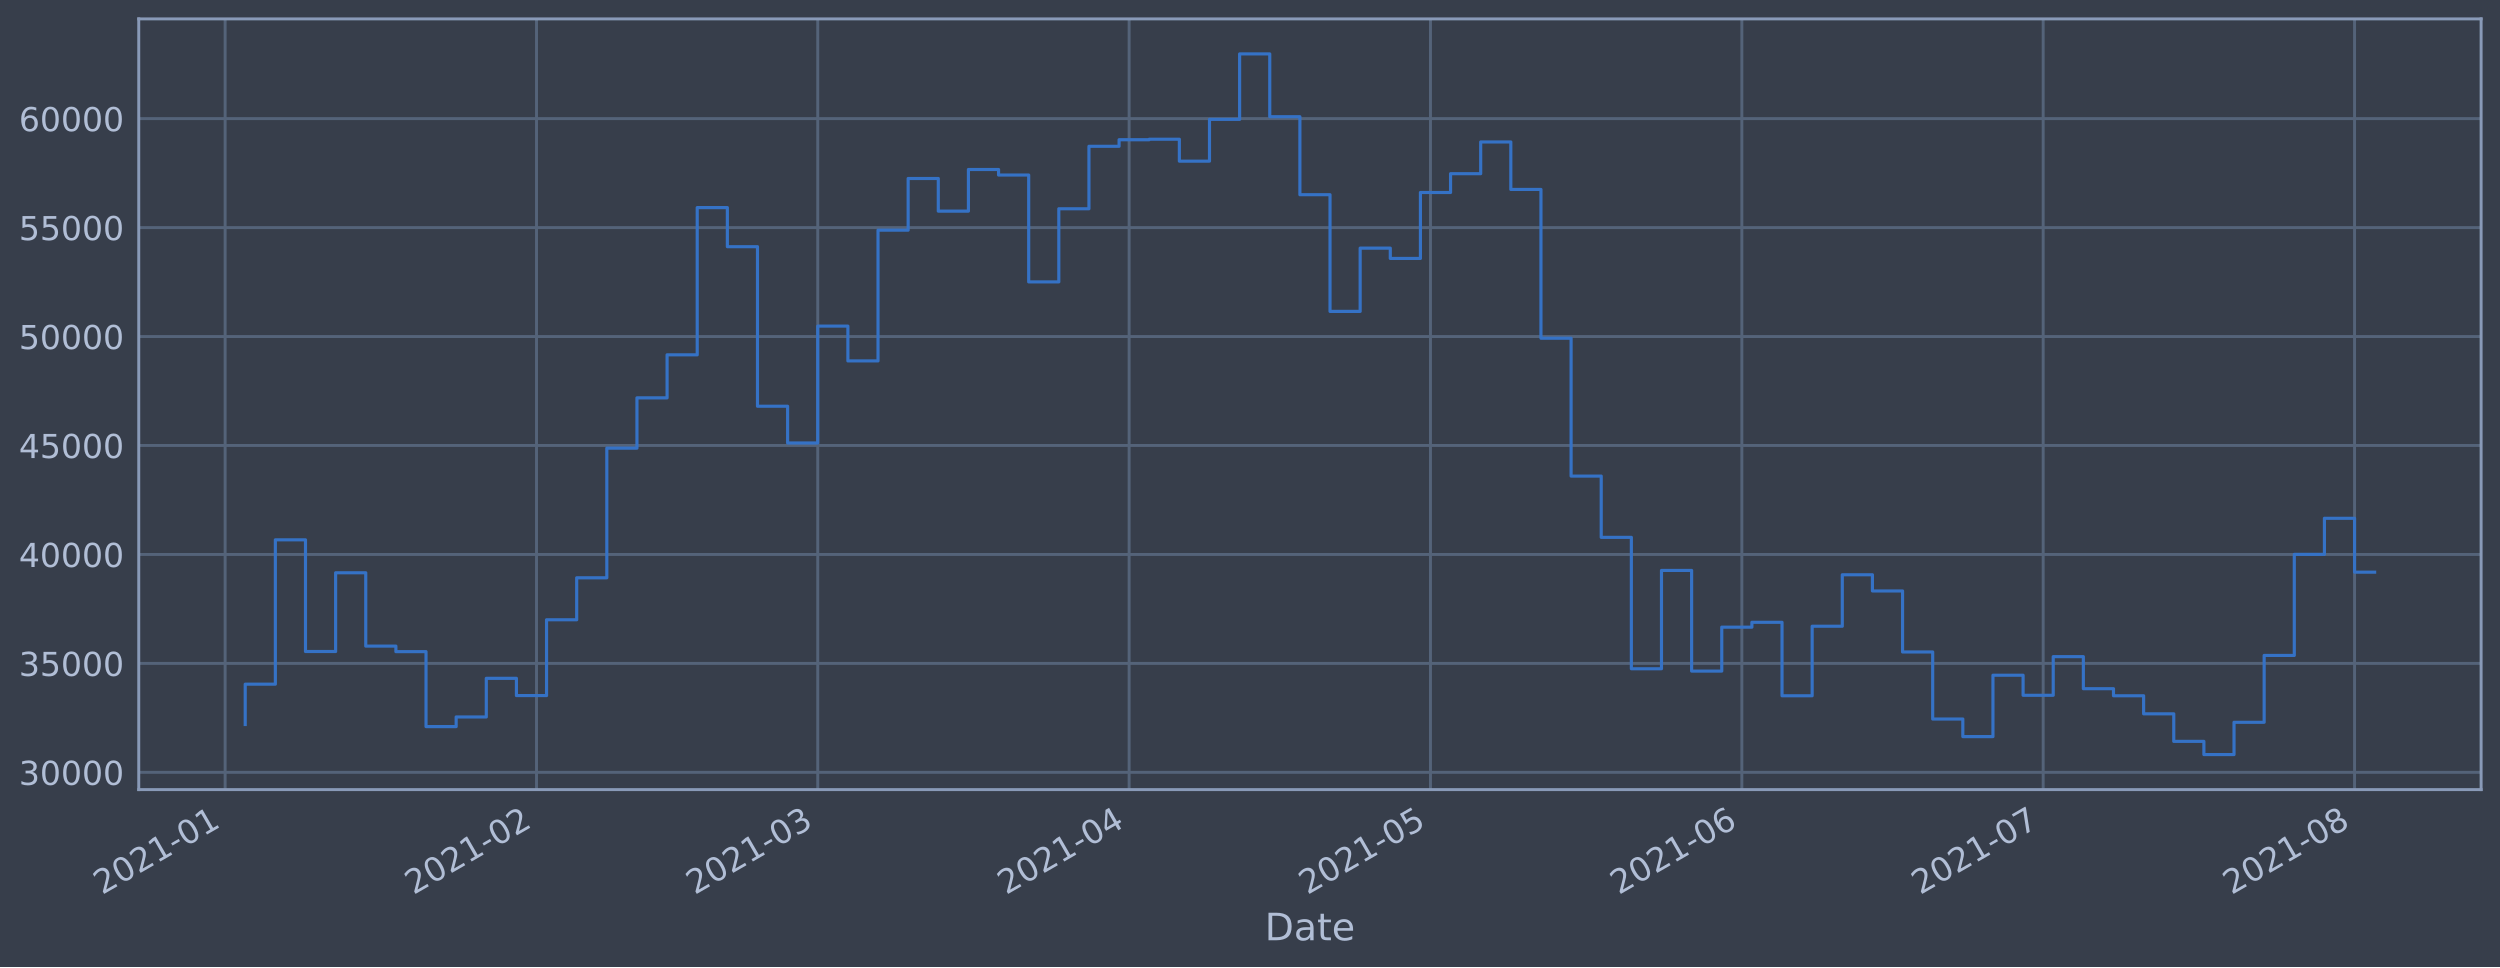
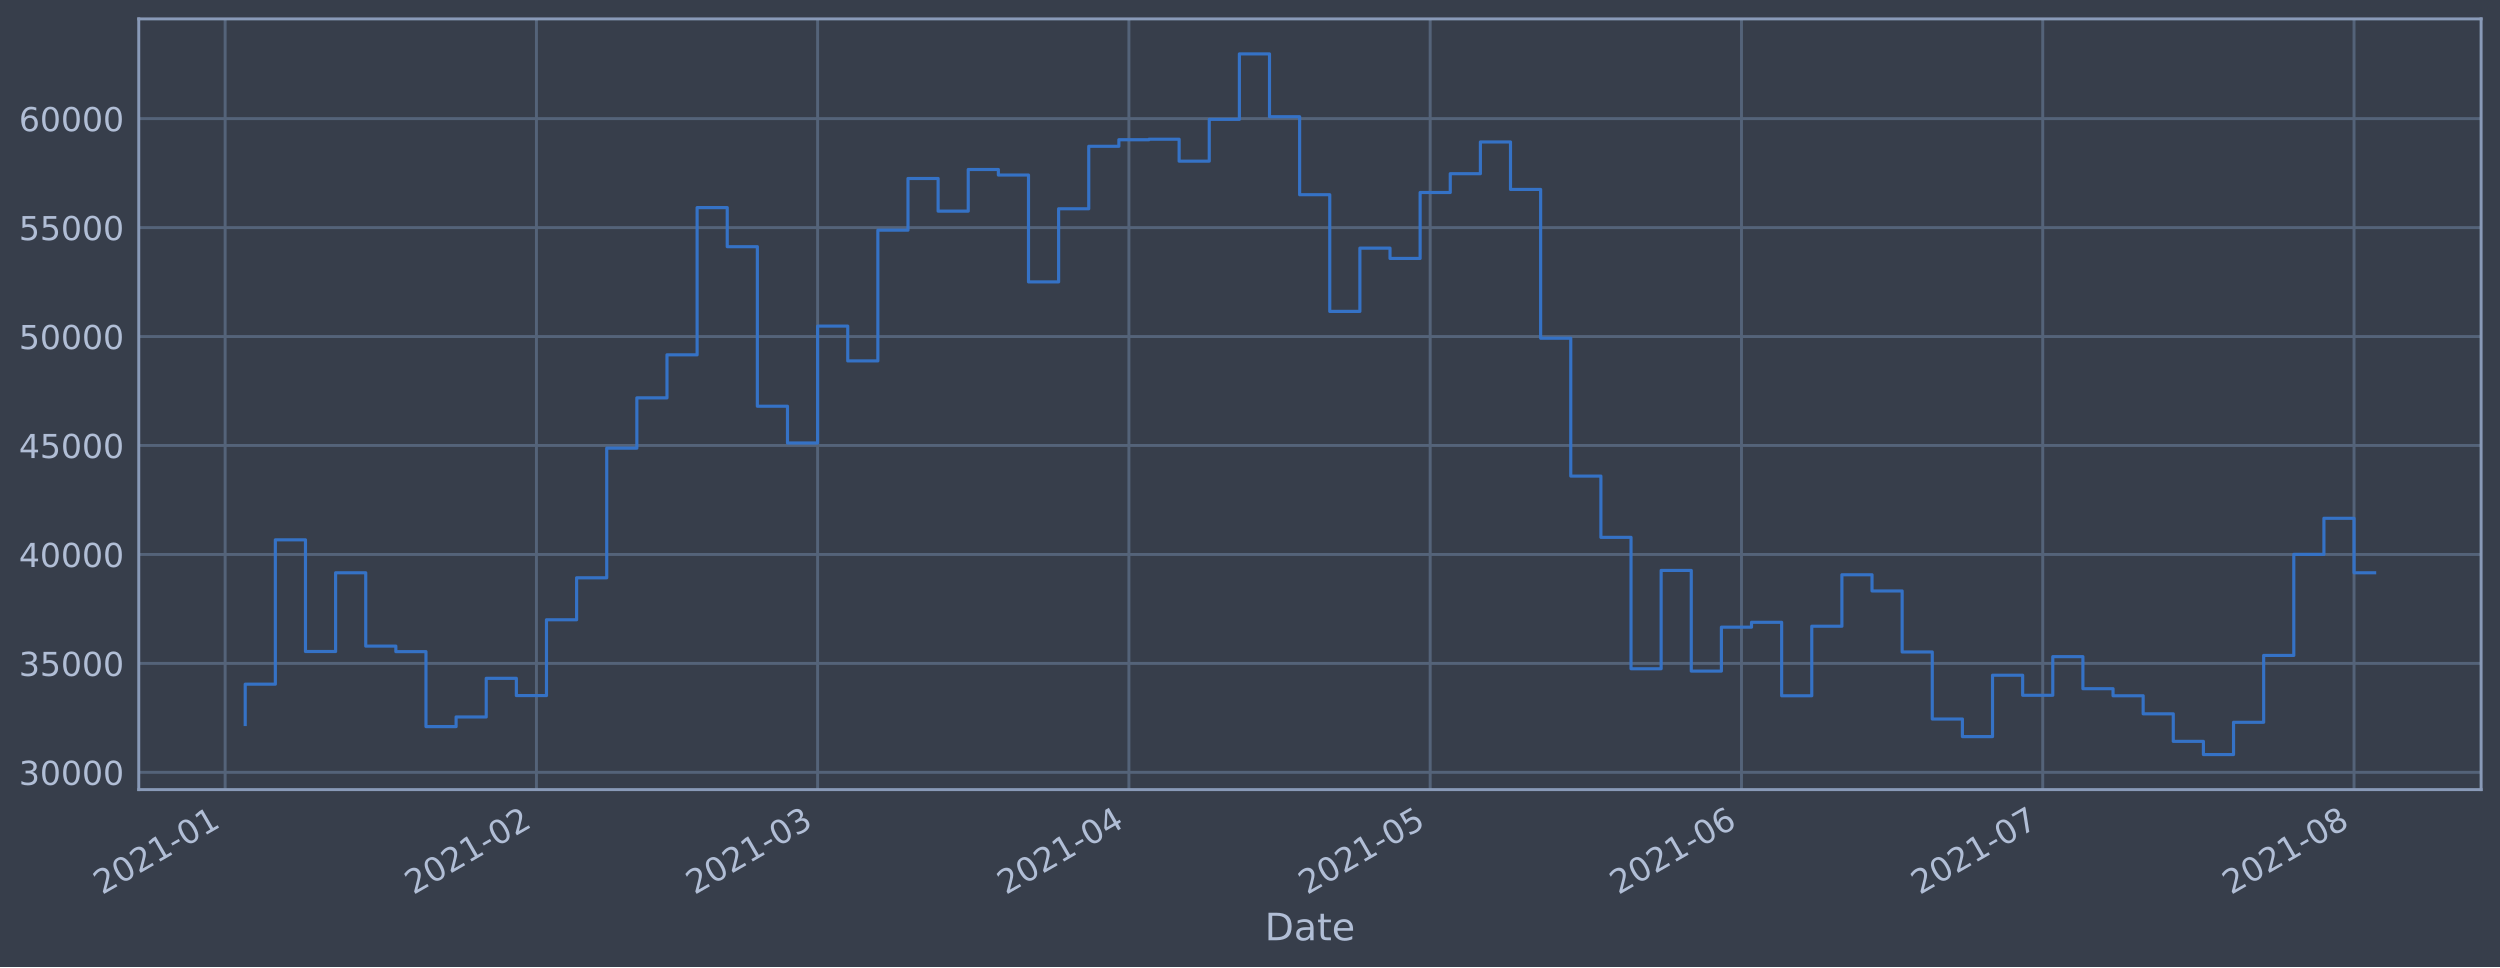
<svg xmlns="http://www.w3.org/2000/svg" xmlns:xlink="http://www.w3.org/1999/xlink" height="368.58pt" version="1.1" viewBox="0 0 952.884 368.58" width="952.884pt">
  <defs>
    <style type="text/css">*{stroke-linecap:butt;stroke-linejoin:round;}</style>
  </defs>
  <g id="figure_1">
    <g id="patch_1">
      <path d="M 0 368.58  L 952.884 368.58  L 952.884 0  L 0 0  z " style="fill:#373e4b;" />
    </g>
    <g id="axes_1">
      <g id="patch_2">
        <path d="M 52.884 300.96  L 945.684 300.96  L 945.684 7.2  L 52.884 7.2  z " style="fill:#373e4b;" />
      </g>
      <g id="matplotlib.axis_1">
        <g id="xtick_1">
          <g id="line2d_1">
-             <path clip-path="url(#p9e70c06604)" d="M 85.809 300.96  L 85.809 7.2  " style="fill:none;stroke:#546379;stroke-linecap:square;stroke-width:1.12;" />
+             <path clip-path="url(#p81b72596ad)" d="M 85.81 300.96  L 85.81 7.2  " style="fill:none;stroke:#546379;stroke-linecap:square;stroke-width:1.12;" />
          </g>
          <g id="line2d_2" />
          <g id="text_1">
-             <g style="fill:#b1bed6;" transform="translate(38.90532 341.1745)rotate(-30)scale(0.126 -0.126)">
+             <g style="fill:#b1bed6;" transform="translate(38.9072 341.1745)rotate(-30)scale(0.126 -0.126)">
              <defs>
                <path d="M 1228 531  L 3431 531  L 3431 0  L 469 0  L 469 531  Q 828 903 1448 1529  Q 2069 2156 2228 2338  Q 2531 2678 2651 2914  Q 2772 3150 2772 3378  Q 2772 3750 2511 3984  Q 2250 4219 1831 4219  Q 1534 4219 1204 4116  Q 875 4013 500 3803  L 500 4441  Q 881 4594 1212 4672  Q 1544 4750 1819 4750  Q 2544 4750 2975 4387  Q 3406 4025 3406 3419  Q 3406 3131 3298 2873  Q 3191 2616 2906 2266  Q 2828 2175 2409 1742  Q 1991 1309 1228 531  z " id="DejaVuSans-32" transform="scale(0.015625)" />
                <path d="M 2034 4250  Q 1547 4250 1301 3770  Q 1056 3291 1056 2328  Q 1056 1369 1301 889  Q 1547 409 2034 409  Q 2525 409 2770 889  Q 3016 1369 3016 2328  Q 3016 3291 2770 3770  Q 2525 4250 2034 4250  z M 2034 4750  Q 2819 4750 3233 4129  Q 3647 3509 3647 2328  Q 3647 1150 3233 529  Q 2819 -91 2034 -91  Q 1250 -91 836 529  Q 422 1150 422 2328  Q 422 3509 836 4129  Q 1250 4750 2034 4750  z " id="DejaVuSans-30" transform="scale(0.015625)" />
                <path d="M 794 531  L 1825 531  L 1825 4091  L 703 3866  L 703 4441  L 1819 4666  L 2450 4666  L 2450 531  L 3481 531  L 3481 0  L 794 0  L 794 531  z " id="DejaVuSans-31" transform="scale(0.015625)" />
                <path d="M 313 2009  L 1997 2009  L 1997 1497  L 313 1497  L 313 2009  z " id="DejaVuSans-2d" transform="scale(0.015625)" />
              </defs>
              <use xlink:href="#DejaVuSans-32" />
              <use x="63.623" xlink:href="#DejaVuSans-30" />
              <use x="127.246" xlink:href="#DejaVuSans-32" />
              <use x="190.869" xlink:href="#DejaVuSans-31" />
              <use x="254.492" xlink:href="#DejaVuSans-2d" />
              <use x="290.576" xlink:href="#DejaVuSans-30" />
              <use x="354.199" xlink:href="#DejaVuSans-31" />
            </g>
          </g>
        </g>
        <g id="xtick_2">
          <g id="line2d_3">
-             <path clip-path="url(#p9e70c06604)" d="M 204.492 300.96  L 204.492 7.2  " style="fill:none;stroke:#546379;stroke-linecap:square;stroke-width:1.12;" />
+             <path clip-path="url(#p81b72596ad)" d="M 204.464 300.96  L 204.464 7.2  " style="fill:none;stroke:#546379;stroke-linecap:square;stroke-width:1.12;" />
          </g>
          <g id="line2d_4" />
          <g id="text_2">
-             <g style="fill:#b1bed6;" transform="translate(157.5884 341.1745)rotate(-30)scale(0.126 -0.126)">
+             <g style="fill:#b1bed6;" transform="translate(157.5611 341.1745)rotate(-30)scale(0.126 -0.126)">
              <use xlink:href="#DejaVuSans-32" />
              <use x="63.623" xlink:href="#DejaVuSans-30" />
              <use x="127.246" xlink:href="#DejaVuSans-32" />
              <use x="190.869" xlink:href="#DejaVuSans-31" />
              <use x="254.492" xlink:href="#DejaVuSans-2d" />
              <use x="290.576" xlink:href="#DejaVuSans-30" />
              <use x="354.199" xlink:href="#DejaVuSans-32" />
            </g>
          </g>
        </g>
        <g id="xtick_3">
          <g id="line2d_5">
-             <path clip-path="url(#p9e70c06604)" d="M 311.689 300.96  L 311.689 7.2  " style="fill:none;stroke:#546379;stroke-linecap:square;stroke-width:1.12;" />
+             <path clip-path="url(#p81b72596ad)" d="M 311.636 300.96  L 311.636 7.2  " style="fill:none;stroke:#546379;stroke-linecap:square;stroke-width:1.12;" />
          </g>
          <g id="line2d_6" />
          <g id="text_3">
-             <g style="fill:#b1bed6;" transform="translate(264.786 341.1745)rotate(-30)scale(0.126 -0.126)">
+             <g style="fill:#b1bed6;" transform="translate(264.7324 341.1745)rotate(-30)scale(0.126 -0.126)">
              <defs>
                <path d="M 2597 2516  Q 3050 2419 3304 2112  Q 3559 1806 3559 1356  Q 3559 666 3084 287  Q 2609 -91 1734 -91  Q 1441 -91 1130 -33  Q 819 25 488 141  L 488 750  Q 750 597 1062 519  Q 1375 441 1716 441  Q 2309 441 2620 675  Q 2931 909 2931 1356  Q 2931 1769 2642 2001  Q 2353 2234 1838 2234  L 1294 2234  L 1294 2753  L 1863 2753  Q 2328 2753 2575 2939  Q 2822 3125 2822 3475  Q 2822 3834 2567 4026  Q 2313 4219 1838 4219  Q 1578 4219 1281 4162  Q 984 4106 628 3988  L 628 4550  Q 988 4650 1302 4700  Q 1616 4750 1894 4750  Q 2613 4750 3031 4423  Q 3450 4097 3450 3541  Q 3450 3153 3228 2886  Q 3006 2619 2597 2516  z " id="DejaVuSans-33" transform="scale(0.015625)" />
              </defs>
              <use xlink:href="#DejaVuSans-32" />
              <use x="63.623" xlink:href="#DejaVuSans-30" />
              <use x="127.246" xlink:href="#DejaVuSans-32" />
              <use x="190.869" xlink:href="#DejaVuSans-31" />
              <use x="254.492" xlink:href="#DejaVuSans-2d" />
              <use x="290.576" xlink:href="#DejaVuSans-30" />
              <use x="354.199" xlink:href="#DejaVuSans-33" />
            </g>
          </g>
        </g>
        <g id="xtick_4">
          <g id="line2d_7">
-             <path clip-path="url(#p9e70c06604)" d="M 430.372 300.96  L 430.372 7.2  " style="fill:none;stroke:#546379;stroke-linecap:square;stroke-width:1.12;" />
+             <path clip-path="url(#p81b72596ad)" d="M 430.29 300.96  L 430.29 7.2  " style="fill:none;stroke:#546379;stroke-linecap:square;stroke-width:1.12;" />
          </g>
          <g id="line2d_8" />
          <g id="text_4">
-             <g style="fill:#b1bed6;" transform="translate(383.4691 341.1745)rotate(-30)scale(0.126 -0.126)">
+             <g style="fill:#b1bed6;" transform="translate(383.3863 341.1745)rotate(-30)scale(0.126 -0.126)">
              <defs>
                <path d="M 2419 4116  L 825 1625  L 2419 1625  L 2419 4116  z M 2253 4666  L 3047 4666  L 3047 1625  L 3713 1625  L 3713 1100  L 3047 1100  L 3047 0  L 2419 0  L 2419 1100  L 313 1100  L 313 1709  L 2253 4666  z " id="DejaVuSans-34" transform="scale(0.015625)" />
              </defs>
              <use xlink:href="#DejaVuSans-32" />
              <use x="63.623" xlink:href="#DejaVuSans-30" />
              <use x="127.246" xlink:href="#DejaVuSans-32" />
              <use x="190.869" xlink:href="#DejaVuSans-31" />
              <use x="254.492" xlink:href="#DejaVuSans-2d" />
              <use x="290.576" xlink:href="#DejaVuSans-30" />
              <use x="354.199" xlink:href="#DejaVuSans-34" />
            </g>
          </g>
        </g>
        <g id="xtick_5">
          <g id="line2d_9">
-             <path clip-path="url(#p9e70c06604)" d="M 545.227 300.96  L 545.227 7.2  " style="fill:none;stroke:#546379;stroke-linecap:square;stroke-width:1.12;" />
+             <path clip-path="url(#p81b72596ad)" d="M 545.116 300.96  L 545.116 7.2  " style="fill:none;stroke:#546379;stroke-linecap:square;stroke-width:1.12;" />
          </g>
          <g id="line2d_10" />
          <g id="text_5">
-             <g style="fill:#b1bed6;" transform="translate(498.3236 341.1745)rotate(-30)scale(0.126 -0.126)">
+             <g style="fill:#b1bed6;" transform="translate(498.2127 341.1745)rotate(-30)scale(0.126 -0.126)">
              <defs>
                <path d="M 691 4666  L 3169 4666  L 3169 4134  L 1269 4134  L 1269 2991  Q 1406 3038 1543 3061  Q 1681 3084 1819 3084  Q 2600 3084 3056 2656  Q 3513 2228 3513 1497  Q 3513 744 3044 326  Q 2575 -91 1722 -91  Q 1428 -91 1123 -41  Q 819 9 494 109  L 494 744  Q 775 591 1075 516  Q 1375 441 1709 441  Q 2250 441 2565 725  Q 2881 1009 2881 1497  Q 2881 1984 2565 2268  Q 2250 2553 1709 2553  Q 1456 2553 1204 2497  Q 953 2441 691 2322  L 691 4666  z " id="DejaVuSans-35" transform="scale(0.015625)" />
              </defs>
              <use xlink:href="#DejaVuSans-32" />
              <use x="63.623" xlink:href="#DejaVuSans-30" />
              <use x="127.246" xlink:href="#DejaVuSans-32" />
              <use x="190.869" xlink:href="#DejaVuSans-31" />
              <use x="254.492" xlink:href="#DejaVuSans-2d" />
              <use x="290.576" xlink:href="#DejaVuSans-30" />
              <use x="354.199" xlink:href="#DejaVuSans-35" />
            </g>
          </g>
        </g>
        <g id="xtick_6">
          <g id="line2d_11">
-             <path clip-path="url(#p9e70c06604)" d="M 663.91 300.96  L 663.91 7.2  " style="fill:none;stroke:#546379;stroke-linecap:square;stroke-width:1.12;" />
+             <path clip-path="url(#p81b72596ad)" d="M 663.77 300.96  L 663.77 7.2  " style="fill:none;stroke:#546379;stroke-linecap:square;stroke-width:1.12;" />
          </g>
          <g id="line2d_12" />
          <g id="text_6">
-             <g style="fill:#b1bed6;" transform="translate(617.0067 341.1745)rotate(-30)scale(0.126 -0.126)">
+             <g style="fill:#b1bed6;" transform="translate(616.8666 341.1745)rotate(-30)scale(0.126 -0.126)">
              <defs>
                <path d="M 2113 2584  Q 1688 2584 1439 2293  Q 1191 2003 1191 1497  Q 1191 994 1439 701  Q 1688 409 2113 409  Q 2538 409 2786 701  Q 3034 994 3034 1497  Q 3034 2003 2786 2293  Q 2538 2584 2113 2584  z M 3366 4563  L 3366 3988  Q 3128 4100 2886 4159  Q 2644 4219 2406 4219  Q 1781 4219 1451 3797  Q 1122 3375 1075 2522  Q 1259 2794 1537 2939  Q 1816 3084 2150 3084  Q 2853 3084 3261 2657  Q 3669 2231 3669 1497  Q 3669 778 3244 343  Q 2819 -91 2113 -91  Q 1303 -91 875 529  Q 447 1150 447 2328  Q 447 3434 972 4092  Q 1497 4750 2381 4750  Q 2619 4750 2861 4703  Q 3103 4656 3366 4563  z " id="DejaVuSans-36" transform="scale(0.015625)" />
              </defs>
              <use xlink:href="#DejaVuSans-32" />
              <use x="63.623" xlink:href="#DejaVuSans-30" />
              <use x="127.246" xlink:href="#DejaVuSans-32" />
              <use x="190.869" xlink:href="#DejaVuSans-31" />
              <use x="254.492" xlink:href="#DejaVuSans-2d" />
              <use x="290.576" xlink:href="#DejaVuSans-30" />
              <use x="354.199" xlink:href="#DejaVuSans-36" />
            </g>
          </g>
        </g>
        <g id="xtick_7">
          <g id="line2d_13">
-             <path clip-path="url(#p9e70c06604)" d="M 778.765 300.96  L 778.765 7.2  " style="fill:none;stroke:#546379;stroke-linecap:square;stroke-width:1.12;" />
+             <path clip-path="url(#p81b72596ad)" d="M 778.596 300.96  L 778.596 7.2  " style="fill:none;stroke:#546379;stroke-linecap:square;stroke-width:1.12;" />
          </g>
          <g id="line2d_14" />
          <g id="text_7">
-             <g style="fill:#b1bed6;" transform="translate(731.8613 341.1745)rotate(-30)scale(0.126 -0.126)">
+             <g style="fill:#b1bed6;" transform="translate(731.693 341.1745)rotate(-30)scale(0.126 -0.126)">
              <defs>
                <path d="M 525 4666  L 3525 4666  L 3525 4397  L 1831 0  L 1172 0  L 2766 4134  L 525 4134  L 525 4666  z " id="DejaVuSans-37" transform="scale(0.015625)" />
              </defs>
              <use xlink:href="#DejaVuSans-32" />
              <use x="63.623" xlink:href="#DejaVuSans-30" />
              <use x="127.246" xlink:href="#DejaVuSans-32" />
              <use x="190.869" xlink:href="#DejaVuSans-31" />
              <use x="254.492" xlink:href="#DejaVuSans-2d" />
              <use x="290.576" xlink:href="#DejaVuSans-30" />
              <use x="354.199" xlink:href="#DejaVuSans-37" />
            </g>
          </g>
        </g>
        <g id="xtick_8">
          <g id="line2d_15">
-             <path clip-path="url(#p9e70c06604)" d="M 897.448 300.96  L 897.448 7.2  " style="fill:none;stroke:#546379;stroke-linecap:square;stroke-width:1.12;" />
+             <path clip-path="url(#p81b72596ad)" d="M 897.25 300.96  L 897.25 7.2  " style="fill:none;stroke:#546379;stroke-linecap:square;stroke-width:1.12;" />
          </g>
          <g id="line2d_16" />
          <g id="text_8">
-             <g style="fill:#b1bed6;" transform="translate(850.5443 341.1745)rotate(-30)scale(0.126 -0.126)">
+             <g style="fill:#b1bed6;" transform="translate(850.3469 341.1745)rotate(-30)scale(0.126 -0.126)">
              <defs>
                <path d="M 2034 2216  Q 1584 2216 1326 1975  Q 1069 1734 1069 1313  Q 1069 891 1326 650  Q 1584 409 2034 409  Q 2484 409 2743 651  Q 3003 894 3003 1313  Q 3003 1734 2745 1975  Q 2488 2216 2034 2216  z M 1403 2484  Q 997 2584 770 2862  Q 544 3141 544 3541  Q 544 4100 942 4425  Q 1341 4750 2034 4750  Q 2731 4750 3128 4425  Q 3525 4100 3525 3541  Q 3525 3141 3298 2862  Q 3072 2584 2669 2484  Q 3125 2378 3379 2068  Q 3634 1759 3634 1313  Q 3634 634 3220 271  Q 2806 -91 2034 -91  Q 1263 -91 848 271  Q 434 634 434 1313  Q 434 1759 690 2068  Q 947 2378 1403 2484  z M 1172 3481  Q 1172 3119 1398 2916  Q 1625 2713 2034 2713  Q 2441 2713 2670 2916  Q 2900 3119 2900 3481  Q 2900 3844 2670 4047  Q 2441 4250 2034 4250  Q 1625 4250 1398 4047  Q 1172 3844 1172 3481  z " id="DejaVuSans-38" transform="scale(0.015625)" />
              </defs>
              <use xlink:href="#DejaVuSans-32" />
              <use x="63.623" xlink:href="#DejaVuSans-30" />
              <use x="127.246" xlink:href="#DejaVuSans-32" />
              <use x="190.869" xlink:href="#DejaVuSans-31" />
              <use x="254.492" xlink:href="#DejaVuSans-2d" />
              <use x="290.576" xlink:href="#DejaVuSans-30" />
              <use x="354.199" xlink:href="#DejaVuSans-38" />
            </g>
          </g>
        </g>
        <g id="text_9">
          <g style="fill:#b1bed6;" transform="translate(482.0746 358.3856)scale(0.144 -0.144)">
            <defs>
              <path d="M 1259 4147  L 1259 519  L 2022 519  Q 2988 519 3436 956  Q 3884 1394 3884 2338  Q 3884 3275 3436 3711  Q 2988 4147 2022 4147  L 1259 4147  z M 628 4666  L 1925 4666  Q 3281 4666 3915 4102  Q 4550 3538 4550 2338  Q 4550 1131 3912 565  Q 3275 0 1925 0  L 628 0  L 628 4666  z " id="DejaVuSans-44" transform="scale(0.015625)" />
              <path d="M 2194 1759  Q 1497 1759 1228 1600  Q 959 1441 959 1056  Q 959 750 1161 570  Q 1363 391 1709 391  Q 2188 391 2477 730  Q 2766 1069 2766 1631  L 2766 1759  L 2194 1759  z M 3341 1997  L 3341 0  L 2766 0  L 2766 531  Q 2569 213 2275 61  Q 1981 -91 1556 -91  Q 1019 -91 701 211  Q 384 513 384 1019  Q 384 1609 779 1909  Q 1175 2209 1959 2209  L 2766 2209  L 2766 2266  Q 2766 2663 2505 2880  Q 2244 3097 1772 3097  Q 1472 3097 1187 3025  Q 903 2953 641 2809  L 641 3341  Q 956 3463 1253 3523  Q 1550 3584 1831 3584  Q 2591 3584 2966 3190  Q 3341 2797 3341 1997  z " id="DejaVuSans-61" transform="scale(0.015625)" />
              <path d="M 1172 4494  L 1172 3500  L 2356 3500  L 2356 3053  L 1172 3053  L 1172 1153  Q 1172 725 1289 603  Q 1406 481 1766 481  L 2356 481  L 2356 0  L 1766 0  Q 1100 0 847 248  Q 594 497 594 1153  L 594 3053  L 172 3053  L 172 3500  L 594 3500  L 594 4494  L 1172 4494  z " id="DejaVuSans-74" transform="scale(0.015625)" />
              <path d="M 3597 1894  L 3597 1613  L 953 1613  Q 991 1019 1311 708  Q 1631 397 2203 397  Q 2534 397 2845 478  Q 3156 559 3463 722  L 3463 178  Q 3153 47 2828 -22  Q 2503 -91 2169 -91  Q 1331 -91 842 396  Q 353 884 353 1716  Q 353 2575 817 3079  Q 1281 3584 2069 3584  Q 2775 3584 3186 3129  Q 3597 2675 3597 1894  z M 3022 2063  Q 3016 2534 2758 2815  Q 2500 3097 2075 3097  Q 1594 3097 1305 2825  Q 1016 2553 972 2059  L 3022 2063  z " id="DejaVuSans-65" transform="scale(0.015625)" />
            </defs>
            <use xlink:href="#DejaVuSans-44" />
            <use x="77.002" xlink:href="#DejaVuSans-61" />
            <use x="138.281" xlink:href="#DejaVuSans-74" />
            <use x="177.49" xlink:href="#DejaVuSans-65" />
          </g>
        </g>
      </g>
      <g id="matplotlib.axis_2">
        <g id="ytick_1">
          <g id="line2d_17">
-             <path clip-path="url(#p9e70c06604)" d="M 52.884 294.384  L 945.684 294.384  " style="fill:none;stroke:#546379;stroke-linecap:square;stroke-width:1.12;" />
+             <path clip-path="url(#p81b72596ad)" d="M 52.884 294.384  L 945.684 294.384  " style="fill:none;stroke:#546379;stroke-linecap:square;stroke-width:1.12;" />
          </g>
          <g id="line2d_18" />
          <g id="text_10">
            <g style="fill:#b1bed6;" transform="translate(7.2 299.1712)scale(0.126 -0.126)">
              <use xlink:href="#DejaVuSans-33" />
              <use x="63.623" xlink:href="#DejaVuSans-30" />
              <use x="127.246" xlink:href="#DejaVuSans-30" />
              <use x="190.869" xlink:href="#DejaVuSans-30" />
              <use x="254.492" xlink:href="#DejaVuSans-30" />
            </g>
          </g>
        </g>
        <g id="ytick_2">
          <g id="line2d_19">
-             <path clip-path="url(#p9e70c06604)" d="M 52.884 252.856  L 945.684 252.856  " style="fill:none;stroke:#546379;stroke-linecap:square;stroke-width:1.12;" />
+             <path clip-path="url(#p81b72596ad)" d="M 52.884 252.856  L 945.684 252.856  " style="fill:none;stroke:#546379;stroke-linecap:square;stroke-width:1.12;" />
          </g>
          <g id="line2d_20" />
          <g id="text_11">
            <g style="fill:#b1bed6;" transform="translate(7.2 257.6428)scale(0.126 -0.126)">
              <use xlink:href="#DejaVuSans-33" />
              <use x="63.623" xlink:href="#DejaVuSans-35" />
              <use x="127.246" xlink:href="#DejaVuSans-30" />
              <use x="190.869" xlink:href="#DejaVuSans-30" />
              <use x="254.492" xlink:href="#DejaVuSans-30" />
            </g>
          </g>
        </g>
        <g id="ytick_3">
          <g id="line2d_21">
-             <path clip-path="url(#p9e70c06604)" d="M 52.884 211.327  L 945.684 211.327  " style="fill:none;stroke:#546379;stroke-linecap:square;stroke-width:1.12;" />
+             <path clip-path="url(#p81b72596ad)" d="M 52.884 211.327  L 945.684 211.327  " style="fill:none;stroke:#546379;stroke-linecap:square;stroke-width:1.12;" />
          </g>
          <g id="line2d_22" />
          <g id="text_12">
            <g style="fill:#b1bed6;" transform="translate(7.2 216.1143)scale(0.126 -0.126)">
              <use xlink:href="#DejaVuSans-34" />
              <use x="63.623" xlink:href="#DejaVuSans-30" />
              <use x="127.246" xlink:href="#DejaVuSans-30" />
              <use x="190.869" xlink:href="#DejaVuSans-30" />
              <use x="254.492" xlink:href="#DejaVuSans-30" />
            </g>
          </g>
        </g>
        <g id="ytick_4">
          <g id="line2d_23">
-             <path clip-path="url(#p9e70c06604)" d="M 52.884 169.799  L 945.684 169.799  " style="fill:none;stroke:#546379;stroke-linecap:square;stroke-width:1.12;" />
+             <path clip-path="url(#p81b72596ad)" d="M 52.884 169.799  L 945.684 169.799  " style="fill:none;stroke:#546379;stroke-linecap:square;stroke-width:1.12;" />
          </g>
          <g id="line2d_24" />
          <g id="text_13">
            <g style="fill:#b1bed6;" transform="translate(7.2 174.5858)scale(0.126 -0.126)">
              <use xlink:href="#DejaVuSans-34" />
              <use x="63.623" xlink:href="#DejaVuSans-35" />
              <use x="127.246" xlink:href="#DejaVuSans-30" />
              <use x="190.869" xlink:href="#DejaVuSans-30" />
              <use x="254.492" xlink:href="#DejaVuSans-30" />
            </g>
          </g>
        </g>
        <g id="ytick_5">
          <g id="line2d_25">
-             <path clip-path="url(#p9e70c06604)" d="M 52.884 128.27  L 945.684 128.27  " style="fill:none;stroke:#546379;stroke-linecap:square;stroke-width:1.12;" />
+             <path clip-path="url(#p81b72596ad)" d="M 52.884 128.27  L 945.684 128.27  " style="fill:none;stroke:#546379;stroke-linecap:square;stroke-width:1.12;" />
          </g>
          <g id="line2d_26" />
          <g id="text_14">
            <g style="fill:#b1bed6;" transform="translate(7.2 133.0573)scale(0.126 -0.126)">
              <use xlink:href="#DejaVuSans-35" />
              <use x="63.623" xlink:href="#DejaVuSans-30" />
              <use x="127.246" xlink:href="#DejaVuSans-30" />
              <use x="190.869" xlink:href="#DejaVuSans-30" />
              <use x="254.492" xlink:href="#DejaVuSans-30" />
            </g>
          </g>
        </g>
        <g id="ytick_6">
          <g id="line2d_27">
-             <path clip-path="url(#p9e70c06604)" d="M 52.884 86.742  L 945.684 86.742  " style="fill:none;stroke:#546379;stroke-linecap:square;stroke-width:1.12;" />
+             <path clip-path="url(#p81b72596ad)" d="M 52.884 86.742  L 945.684 86.742  " style="fill:none;stroke:#546379;stroke-linecap:square;stroke-width:1.12;" />
          </g>
          <g id="line2d_28" />
          <g id="text_15">
            <g style="fill:#b1bed6;" transform="translate(7.2 91.52883)scale(0.126 -0.126)">
              <use xlink:href="#DejaVuSans-35" />
              <use x="63.623" xlink:href="#DejaVuSans-35" />
              <use x="127.246" xlink:href="#DejaVuSans-30" />
              <use x="190.869" xlink:href="#DejaVuSans-30" />
              <use x="254.492" xlink:href="#DejaVuSans-30" />
            </g>
          </g>
        </g>
        <g id="ytick_7">
          <g id="line2d_29">
-             <path clip-path="url(#p9e70c06604)" d="M 52.884 45.213  L 945.684 45.213  " style="fill:none;stroke:#546379;stroke-linecap:square;stroke-width:1.12;" />
+             <path clip-path="url(#p81b72596ad)" d="M 52.884 45.213  L 945.684 45.213  " style="fill:none;stroke:#546379;stroke-linecap:square;stroke-width:1.12;" />
          </g>
          <g id="line2d_30" />
          <g id="text_16">
            <g style="fill:#b1bed6;" transform="translate(7.2 50.00035)scale(0.126 -0.126)">
              <use xlink:href="#DejaVuSans-36" />
              <use x="63.623" xlink:href="#DejaVuSans-30" />
              <use x="127.246" xlink:href="#DejaVuSans-30" />
              <use x="190.869" xlink:href="#DejaVuSans-30" />
              <use x="254.492" xlink:href="#DejaVuSans-30" />
            </g>
          </g>
        </g>
      </g>
      <g id="line2d_31">
-         <path clip-path="url(#p9e70c06604)" d="M 93.466 276.149  L 93.466 260.774  L 104.951 260.774  L 104.951 205.76  L 116.436 205.76  L 116.436 248.33  L 127.922 248.33  L 127.922 218.317  L 139.407 218.317  L 139.407 246.269  L 150.893 246.269  L 150.893 248.379  L 162.378 248.379  L 162.378 276.944  L 173.864 276.944  L 173.864 273.273  L 185.349 273.273  L 185.349 258.551  L 196.835 258.551  L 196.835 265.124  L 208.32 265.124  L 208.32 236.227  L 219.806 236.227  L 219.806 220.23  L 231.291 220.23  L 231.291 170.811  L 242.777 170.811  L 242.777 151.649  L 254.262 151.649  L 254.262 135.246  L 265.747 135.246  L 265.747 79.13  L 277.233 79.13  L 277.233 94.023  L 288.718 94.023  L 288.718 154.845  L 300.204 154.845  L 300.204 168.853  L 311.689 168.853  L 311.689 124.303  L 323.175 124.303  L 323.175 137.559  L 334.66 137.559  L 334.66 87.726  L 346.146 87.726  L 346.146 68.027  L 357.631 68.027  L 357.631 80.473  L 369.117 80.473  L 369.117 64.6  L 380.602 64.6  L 380.602 66.715  L 392.087 66.715  L 392.087 107.438  L 403.573 107.438  L 403.573 79.566  L 415.058 79.566  L 415.058 55.76  L 426.544 55.76  L 426.544 53.259  L 438.029 53.259  L 438.029 53.07  L 449.515 53.07  L 449.515 61.421  L 461 61.421  L 461 45.505  L 472.486 45.505  L 472.486 20.553  L 483.971 20.553  L 483.971 44.49  L 495.457 44.49  L 495.457 74.218  L 506.942 74.218  L 506.942 118.693  L 518.428 118.693  L 518.428 94.577  L 529.913 94.577  L 529.913 98.501  L 541.398 98.501  L 541.398 73.366  L 552.884 73.366  L 552.884 66.2  L 564.369 66.2  L 564.369 54.11  L 575.855 54.11  L 575.855 72.207  L 587.34 72.207  L 587.34 128.914  L 598.826 128.914  L 598.826 181.458  L 610.311 181.458  L 610.311 204.813  L 621.797 204.813  L 621.797 254.894  L 633.282 254.894  L 633.282 217.423  L 644.768 217.423  L 644.768 255.782  L 656.253 255.782  L 656.253 239.046  L 667.738 239.046  L 667.738 237.195  L 679.224 237.195  L 679.224 265.191  L 690.709 265.191  L 690.709 238.698  L 702.195 238.698  L 702.195 219.078  L 713.68 219.078  L 713.68 225.24  L 725.166 225.24  L 725.166 248.502  L 736.651 248.502  L 736.651 274.055  L 748.137 274.055  L 748.137 280.758  L 759.622 280.758  L 759.622 257.368  L 771.108 257.368  L 771.108 265.008  L 782.593 265.008  L 782.593 250.287  L 794.078 250.287  L 794.078 262.498  L 805.564 262.498  L 805.564 265.185  L 817.049 265.185  L 817.049 272.07  L 828.535 272.07  L 828.535 282.58  L 840.02 282.58  L 840.02 287.607  L 851.506 287.607  L 851.506 275.299  L 862.991 275.299  L 862.991 249.823  L 874.477 249.823  L 874.477 211.306  L 885.962 211.306  L 885.962 197.548  L 897.448 197.548  L 897.448 218.086  L 905.102 218.086  L 905.102 218.086  " style="fill:none;stroke:#3572c6;stroke-linecap:square;stroke-width:1.2;" />
+         <path clip-path="url(#p81b72596ad)" d="M 93.466 276.149  L 93.466 260.774  L 104.948 260.774  L 104.948 205.76  L 116.431 205.76  L 116.431 248.33  L 127.913 248.33  L 127.913 218.317  L 139.396 218.317  L 139.396 246.269  L 150.879 246.269  L 150.879 248.379  L 162.361 248.379  L 162.361 276.944  L 173.844 276.944  L 173.844 273.273  L 185.327 273.273  L 185.327 258.551  L 196.809 258.551  L 196.809 265.124  L 208.292 265.124  L 208.292 236.227  L 219.775 236.227  L 219.775 220.23  L 231.257 220.23  L 231.257 170.811  L 242.74 170.811  L 242.74 151.649  L 254.222 151.649  L 254.222 135.246  L 265.705 135.246  L 265.705 79.13  L 277.188 79.13  L 277.188 94.023  L 288.67 94.023  L 288.67 154.845  L 300.153 154.845  L 300.153 168.853  L 311.636 168.853  L 311.636 124.303  L 323.118 124.303  L 323.118 137.559  L 334.601 137.559  L 334.601 87.726  L 346.084 87.726  L 346.084 68.027  L 357.566 68.027  L 357.566 80.473  L 369.049 80.473  L 369.049 64.6  L 380.531 64.6  L 380.531 66.715  L 392.014 66.715  L 392.014 107.438  L 403.497 107.438  L 403.497 79.566  L 414.979 79.566  L 414.979 55.76  L 426.462 55.76  L 426.462 53.259  L 437.945 53.259  L 437.945 53.07  L 449.427 53.07  L 449.427 61.421  L 460.91 61.421  L 460.91 45.505  L 472.393 45.505  L 472.393 20.553  L 483.875 20.553  L 483.875 44.49  L 495.358 44.49  L 495.358 74.218  L 506.84 74.218  L 506.84 118.693  L 518.323 118.693  L 518.323 94.577  L 529.806 94.577  L 529.806 98.501  L 541.288 98.501  L 541.288 73.366  L 552.771 73.366  L 552.771 66.2  L 564.254 66.2  L 564.254 54.11  L 575.736 54.11  L 575.736 72.207  L 587.219 72.207  L 587.219 128.914  L 598.702 128.914  L 598.702 181.458  L 610.184 181.458  L 610.184 204.813  L 621.667 204.813  L 621.667 254.894  L 633.149 254.894  L 633.149 217.423  L 644.632 217.423  L 644.632 255.782  L 656.115 255.782  L 656.115 239.046  L 667.597 239.046  L 667.597 237.195  L 679.08 237.195  L 679.08 265.191  L 690.563 265.191  L 690.563 238.698  L 702.045 238.698  L 702.045 219.078  L 713.528 219.078  L 713.528 225.24  L 725.011 225.24  L 725.011 248.502  L 736.493 248.502  L 736.493 274.055  L 747.976 274.055  L 747.976 280.758  L 759.459 280.758  L 759.459 257.368  L 770.941 257.368  L 770.941 265.008  L 782.424 265.008  L 782.424 250.287  L 793.906 250.287  L 793.906 262.498  L 805.389 262.498  L 805.389 265.185  L 816.872 265.185  L 816.872 272.07  L 828.354 272.07  L 828.354 282.58  L 839.837 282.58  L 839.837 287.607  L 851.32 287.607  L 851.32 275.299  L 862.802 275.299  L 862.802 249.823  L 874.285 249.823  L 874.285 211.306  L 885.768 211.306  L 885.768 197.548  L 897.25 197.548  L 897.25 218.314  L 905.102 218.314  L 905.102 218.314  " style="fill:none;stroke:#3572c6;stroke-linecap:square;stroke-width:1.2;" />
      </g>
      <g id="patch_3">
        <path d="M 52.884 300.96  L 52.884 7.2  " style="fill:none;stroke:#899ab8;stroke-linecap:square;stroke-linejoin:miter;stroke-width:1.12;" />
      </g>
      <g id="patch_4">
        <path d="M 945.684 300.96  L 945.684 7.2  " style="fill:none;stroke:#899ab8;stroke-linecap:square;stroke-linejoin:miter;stroke-width:1.12;" />
      </g>
      <g id="patch_5">
        <path d="M 52.884 300.96  L 945.684 300.96  " style="fill:none;stroke:#899ab8;stroke-linecap:square;stroke-linejoin:miter;stroke-width:1.12;" />
      </g>
      <g id="patch_6">
        <path d="M 52.884 7.2  L 945.684 7.2  " style="fill:none;stroke:#899ab8;stroke-linecap:square;stroke-linejoin:miter;stroke-width:1.12;" />
      </g>
    </g>
  </g>
  <defs>
-     <clipPath id="p9e70c06604">
+     <clipPath id="p81b72596ad">
      <rect height="293.76" width="892.8" x="52.884" y="7.2" />
    </clipPath>
  </defs>
</svg>
